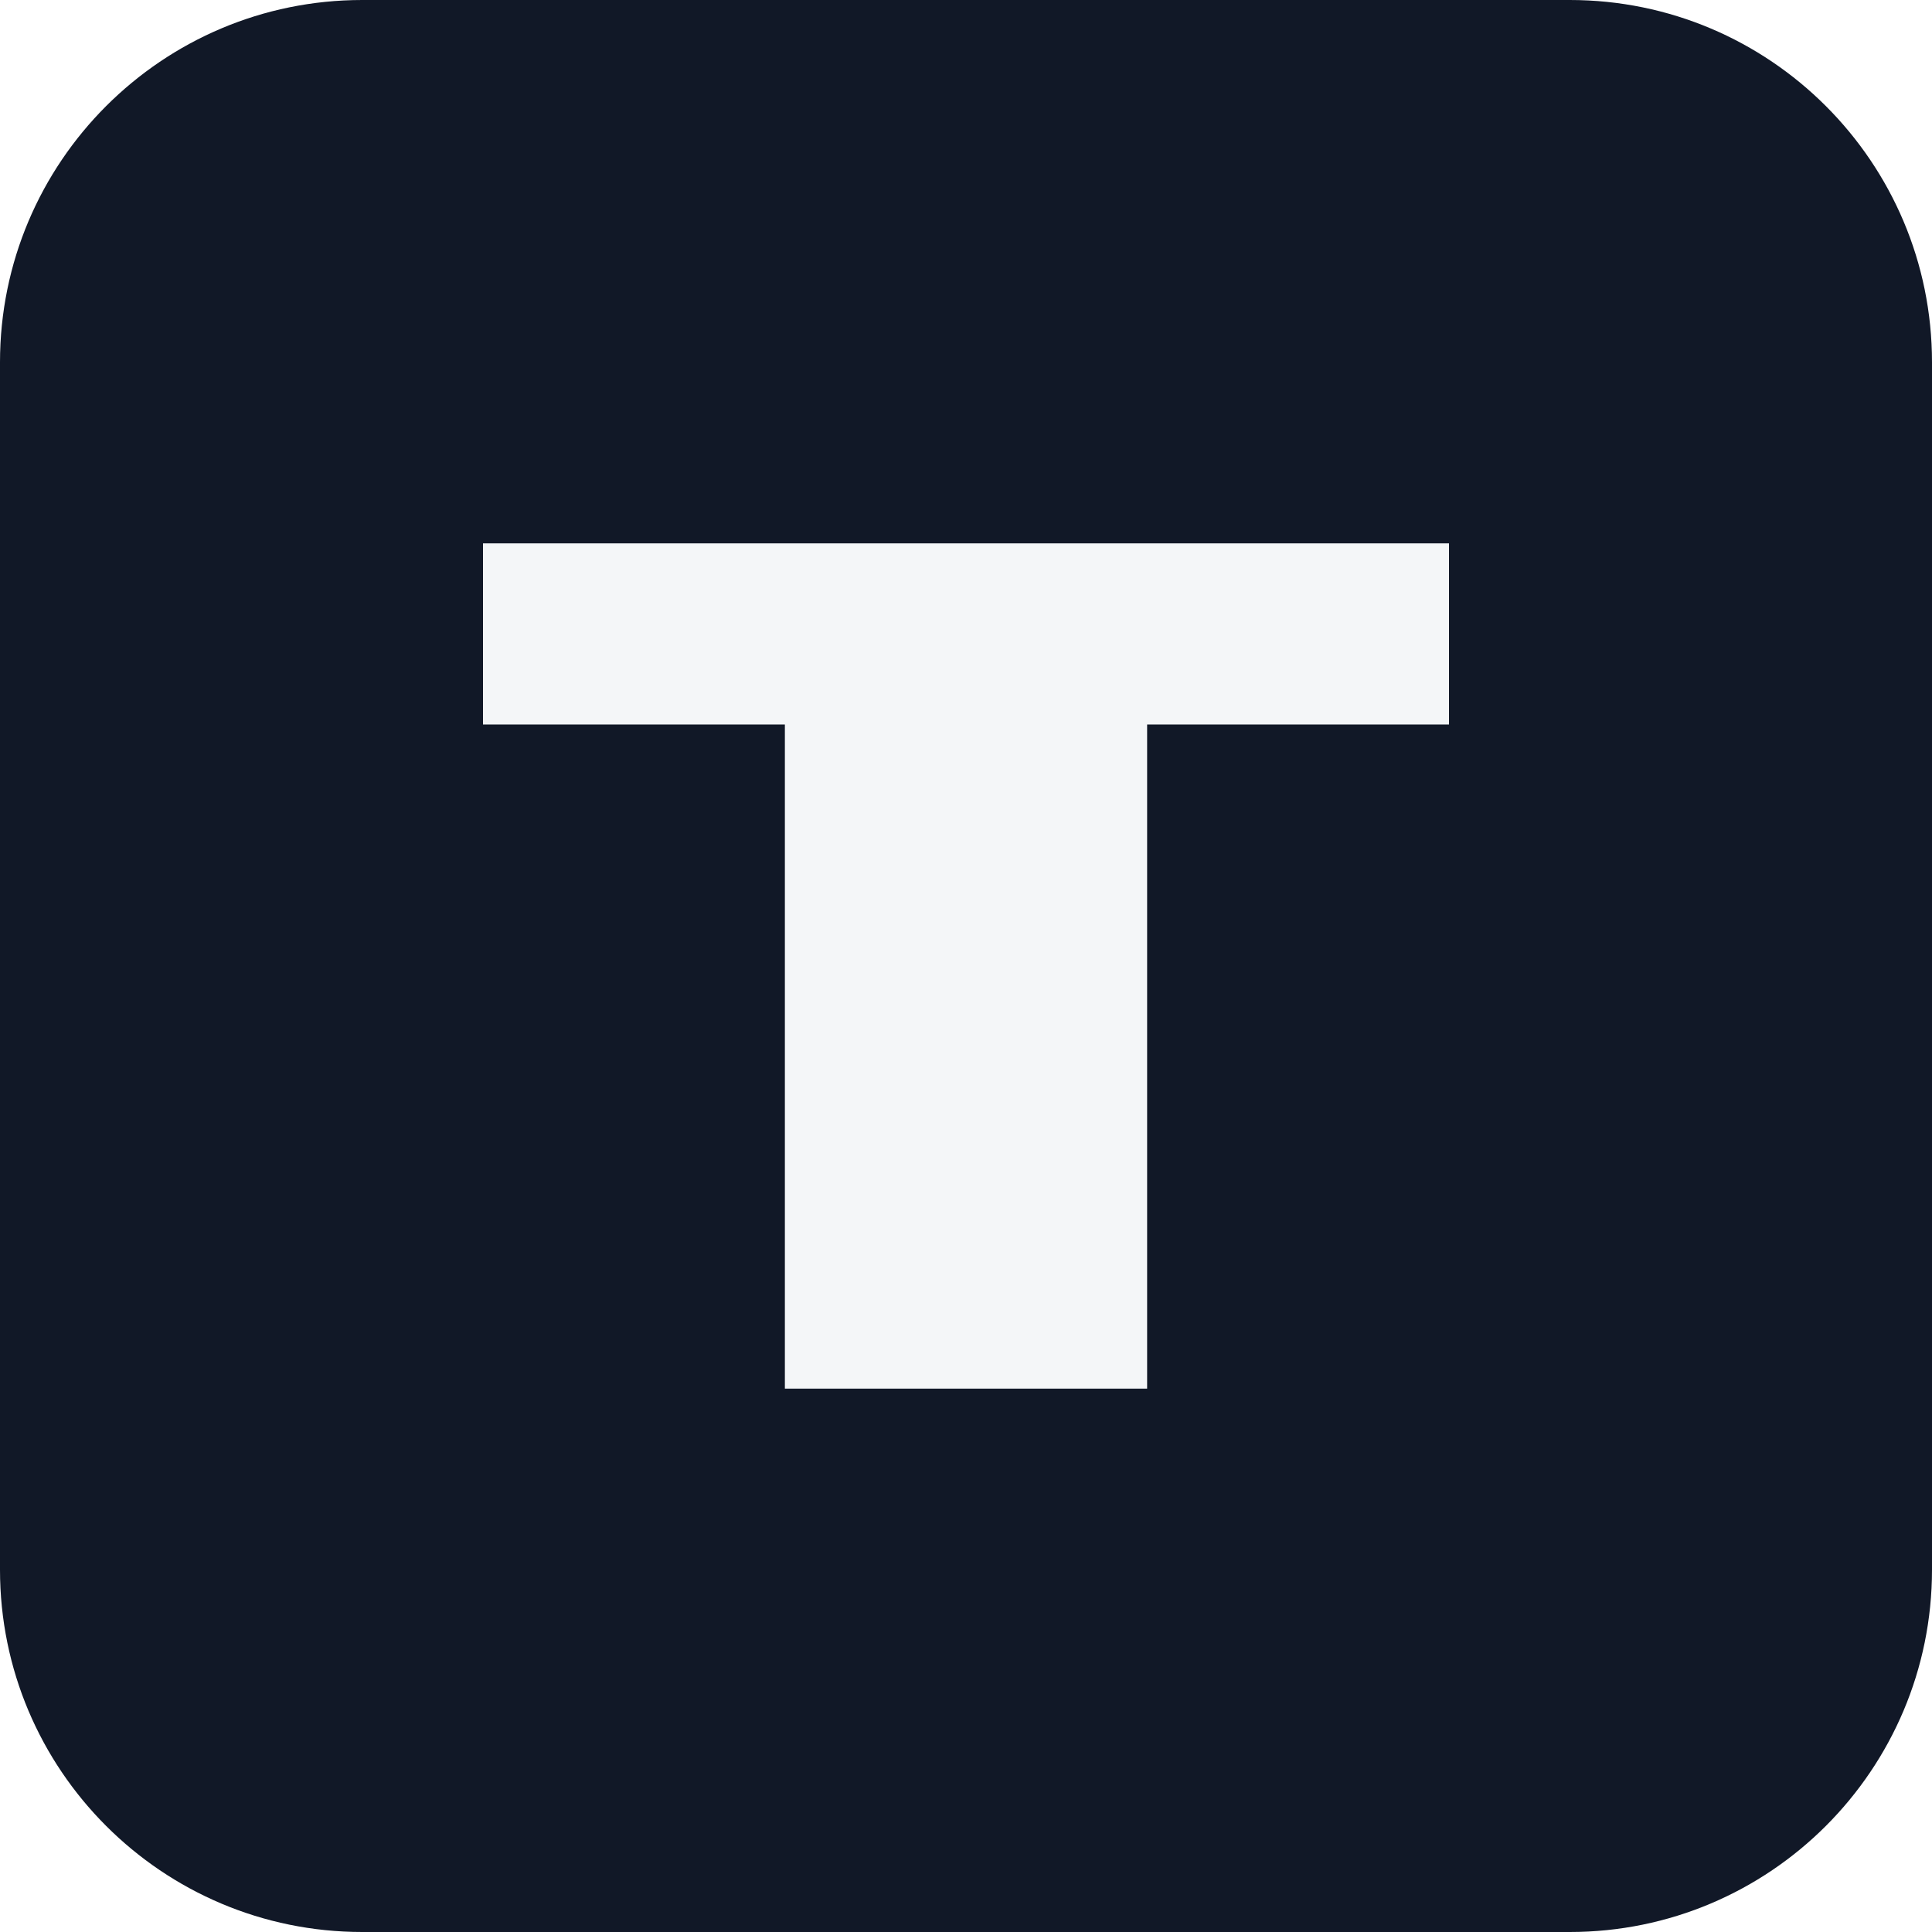
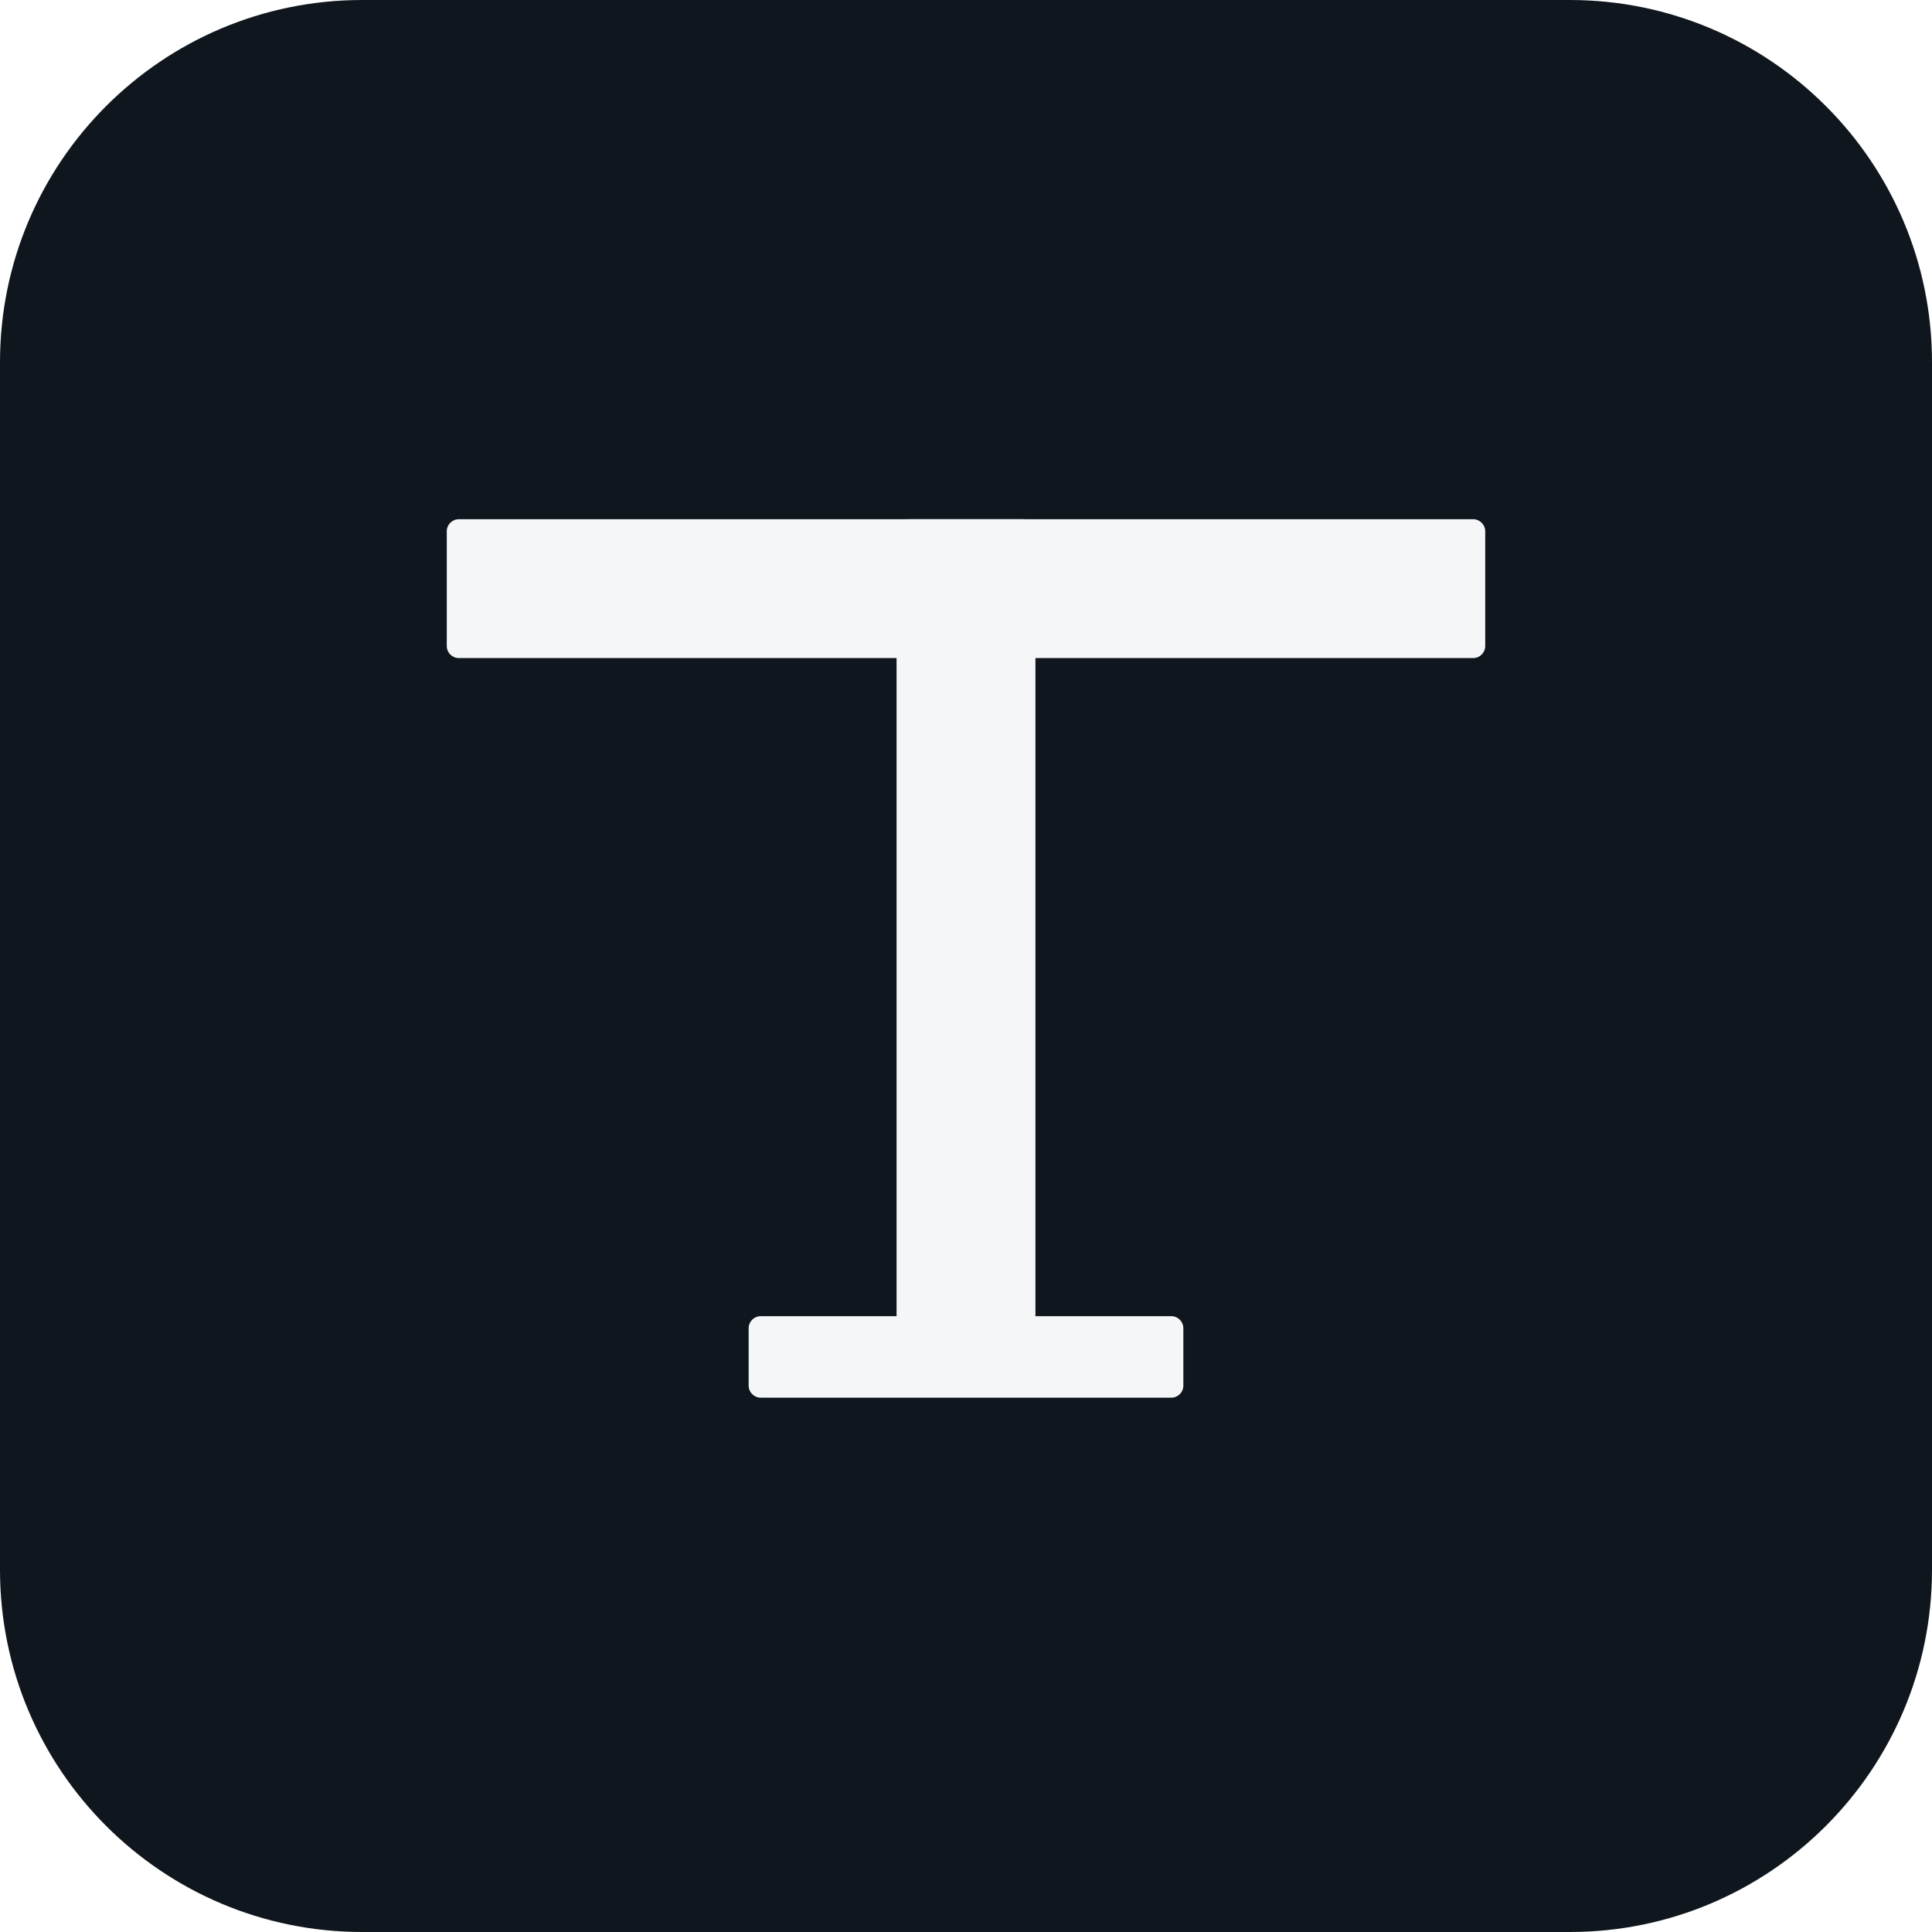
<svg xmlns="http://www.w3.org/2000/svg" viewBox="0 0 32 32">
-   <rect width="32" height="32" rx="6" fill="#111827" />
-   <path d="M8 9h16v3H19v11h-6V12H8V9z" fill="#F4F6F8" />
+   <rect width="32" height="32" rx="6" fill="#10161d" />
+   <rect x="7.4" y="8.6" width="17.2" height="2.3" rx="0.2" fill="#F4F6F8" />
+   <rect x="14.85" y="8.6" width="2.3" height="13.4" rx="0.2" fill="#F4F6F8" />
+   <rect x="12.4" y="21.8" width="7.2" height="1.35" rx="0.2" fill="#F4F6F8" />
</svg>
